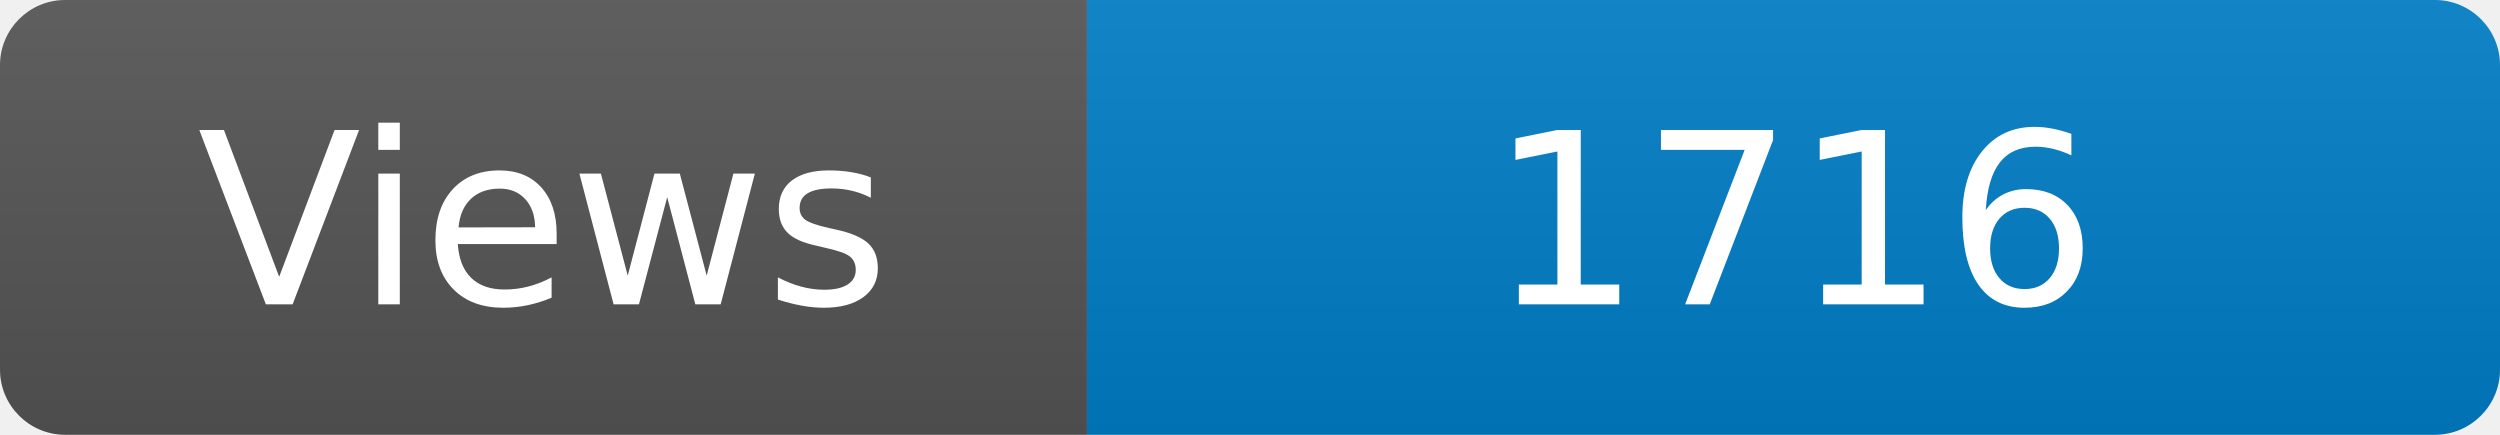
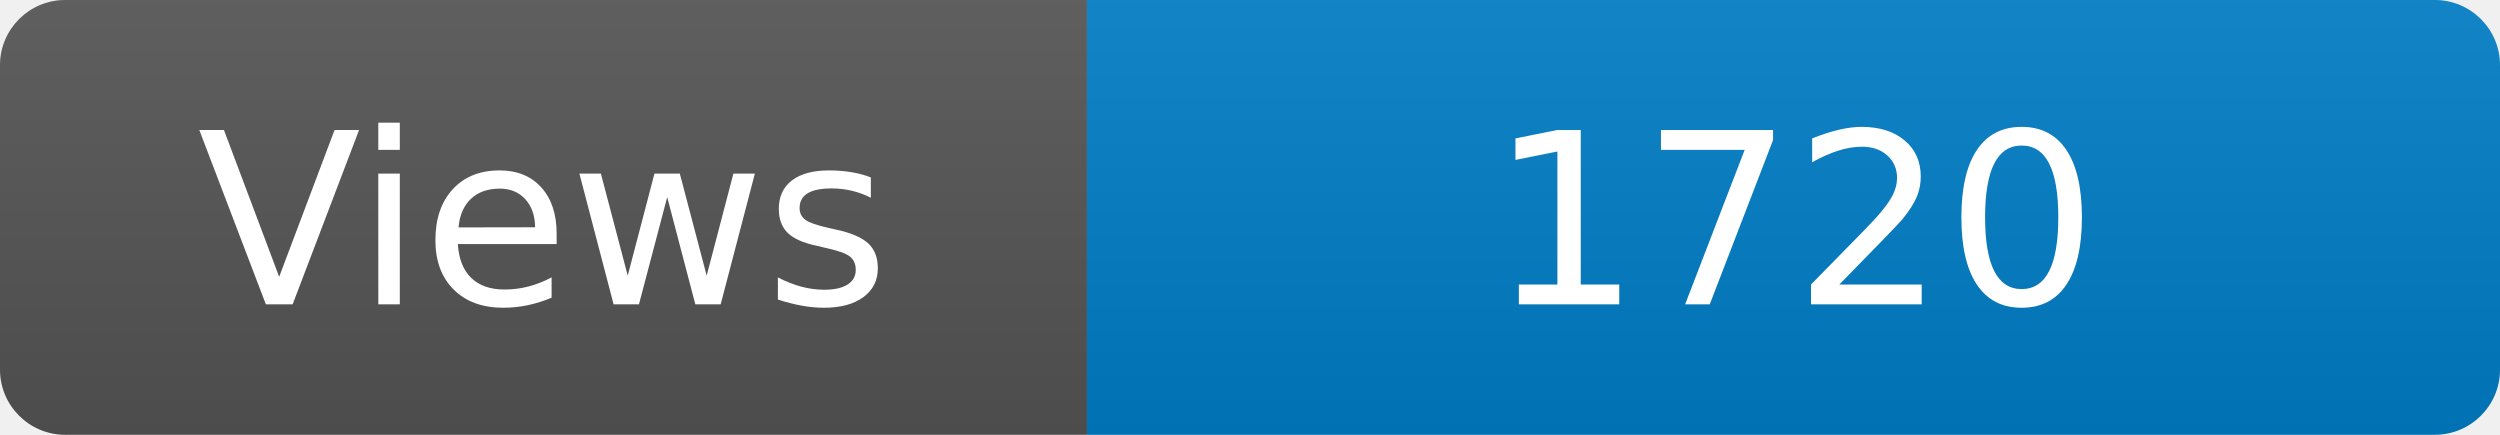
<svg xmlns="http://www.w3.org/2000/svg" width="115" height="20" role="img" aria-label="Maintained?: yes">
  <linearGradient id="s" x2="0" y2="100%">
    <stop offset="0" stop-color="#bbb" stop-opacity=".1" />
    <stop offset="1" stop-opacity=".1" />
  </linearGradient>
  <clipPath id="r">
    <rect width="115" height="20" rx="3" fill="#fff" />
  </clipPath>
  <g clip-path="url(#r)">
    <rect width="50" height="20" fill="#555" />
    <rect x="50" width="160" height="20" fill="#007ec6" />
    <rect width="115" height="20" fill="url(#s)" />
  </g>
  <g fill="#fff" text-anchor="middle" font-family="Verdana,Geneva,DejaVu Sans,sans-serif" font-size="110">
    <text x="250" y="140" transform="scale(.1)" fill="#fff">Views</text>
-     <text x="825" y="140" transform="scale(.1)" fill="#fff">1716</text>
+     <text x="825" y="140" transform="scale(.1)" fill="#fff">1720</text>
  </g>
</svg>
